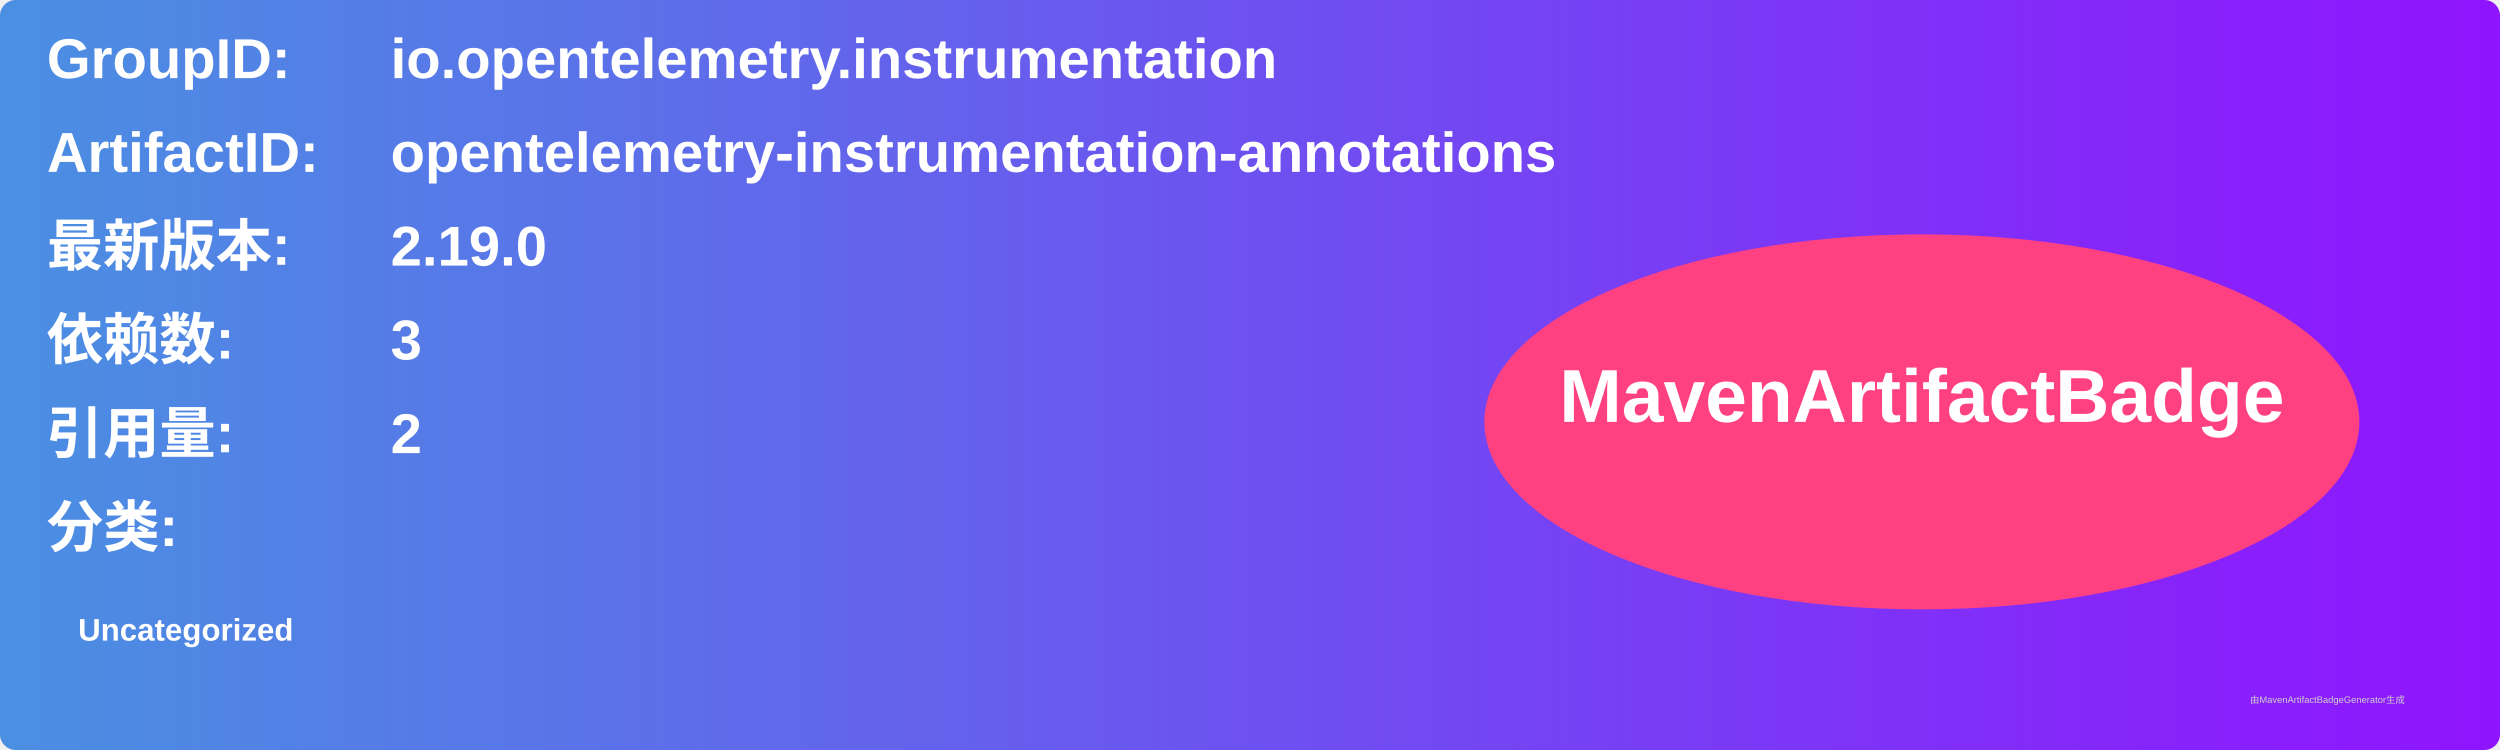
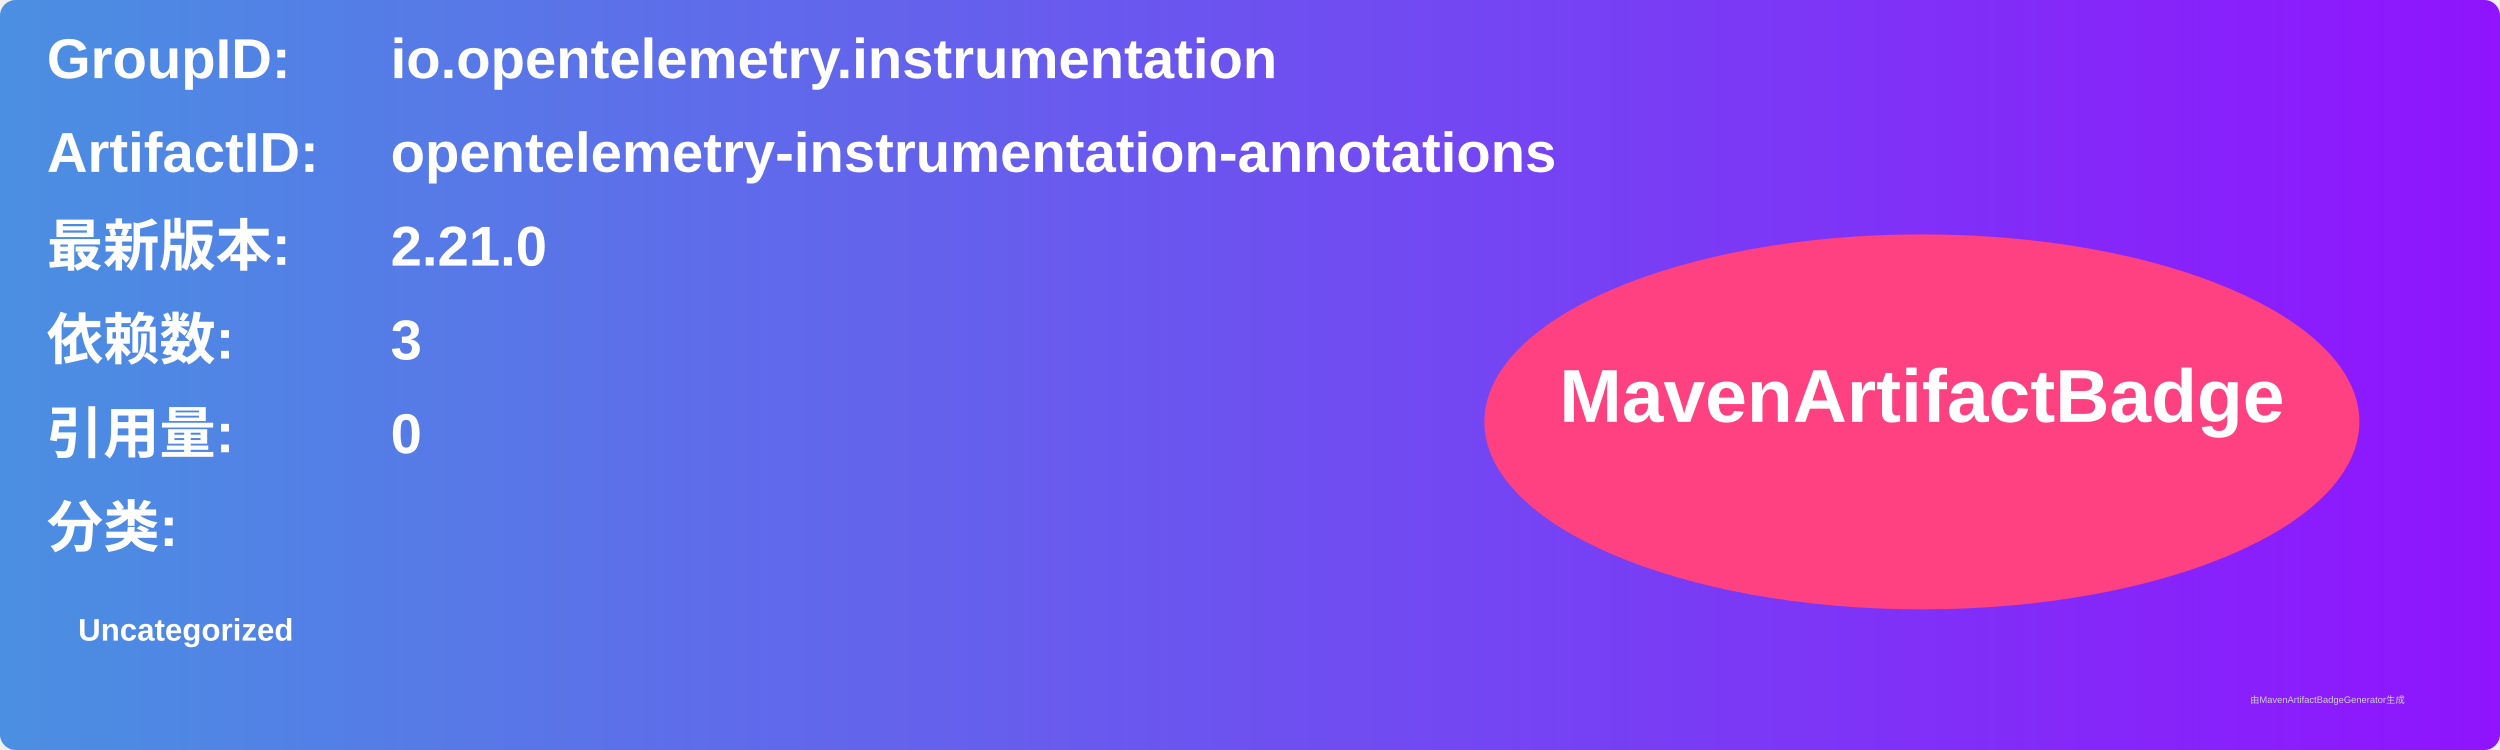
<svg xmlns="http://www.w3.org/2000/svg" width="800" height="240" viewBox="0 0 800 240">
  <linearGradient id="grad" x1="0%" y1="0%" x2="100%" y2="0%">
    <stop offset="0%" stop-color="#4a90e2" />
    <stop offset="100%" stop-color="#9013fe" />
  </linearGradient>
  <rect width="100%" height="100%" rx="5" ry="5" fill="url(#grad)" />
  <g transform="translate(15, 15)">
    <text x="0" y="10" font-family="Arial" font-size="18" fill="white" font-weight="bold" width="260">GroupID:</text>
    <text x="110" y="10" font-family="Arial" font-size="18" fill="white" font-weight="bold" width="460">io.opentelemetry.instrumentation</text>
    <text x="0" y="40" font-family="Arial" font-size="18" fill="white" font-weight="bold" width="260">ArtifactID:</text>
    <text x="110" y="40" font-family="Arial" font-size="18" fill="white" font-weight="bold" width="460">opentelemetry-instrumentation-annotations</text>
    <text x="0" y="70" font-family="Arial" font-size="18" fill="white" font-weight="bold">最新版本:</text>
    <text x="110" y="70" font-family="Arial" font-size="18" fill="white" font-weight="bold">
-       <tspan font-weight="bold">2.19.0</tspan>
+       <tspan font-weight="bold">2.21.0</tspan>
    </text>
    <text x="0" y="100" font-family="Arial" font-size="18" fill="white" font-weight="bold">依赖数: </text>
    <text x="110" y="100" font-family="Arial" font-size="18" fill="white">
      <tspan font-weight="bold">3</tspan>
    </text>
    <text x="0" y="130" font-family="Arial" font-size="18" fill="white" font-weight="bold">引用量: </text>
    <text x="110" y="130" font-family="Arial" font-size="18" fill="white">
-       <tspan font-weight="bold">2</tspan>
+       <tspan font-weight="bold">0</tspan>
    </text>
    <text x="0" y="160" font-family="Arial" font-size="18" fill="white" font-weight="bold">分类:</text>
    <text x="10" y="190" font-family="Arial" font-size="10" fill="white">
      <tspan font-weight="bold">Uncategorized</tspan>
    </text>
    <ellipse cx="600" cy="120" rx="140" ry="60" fill="#ff4081" />
    <text x="600" y="120" text-anchor="middle" font-family="Arial" font-size="24" fill="white" font-weight="bold">MavenArtifactBadge</text>
  </g>
  <text x="720" y="225" font-family="Arial" font-size="3" fill="#d0d0d0">由MavenArtifactBadgeGenerator生成</text>
</svg>
